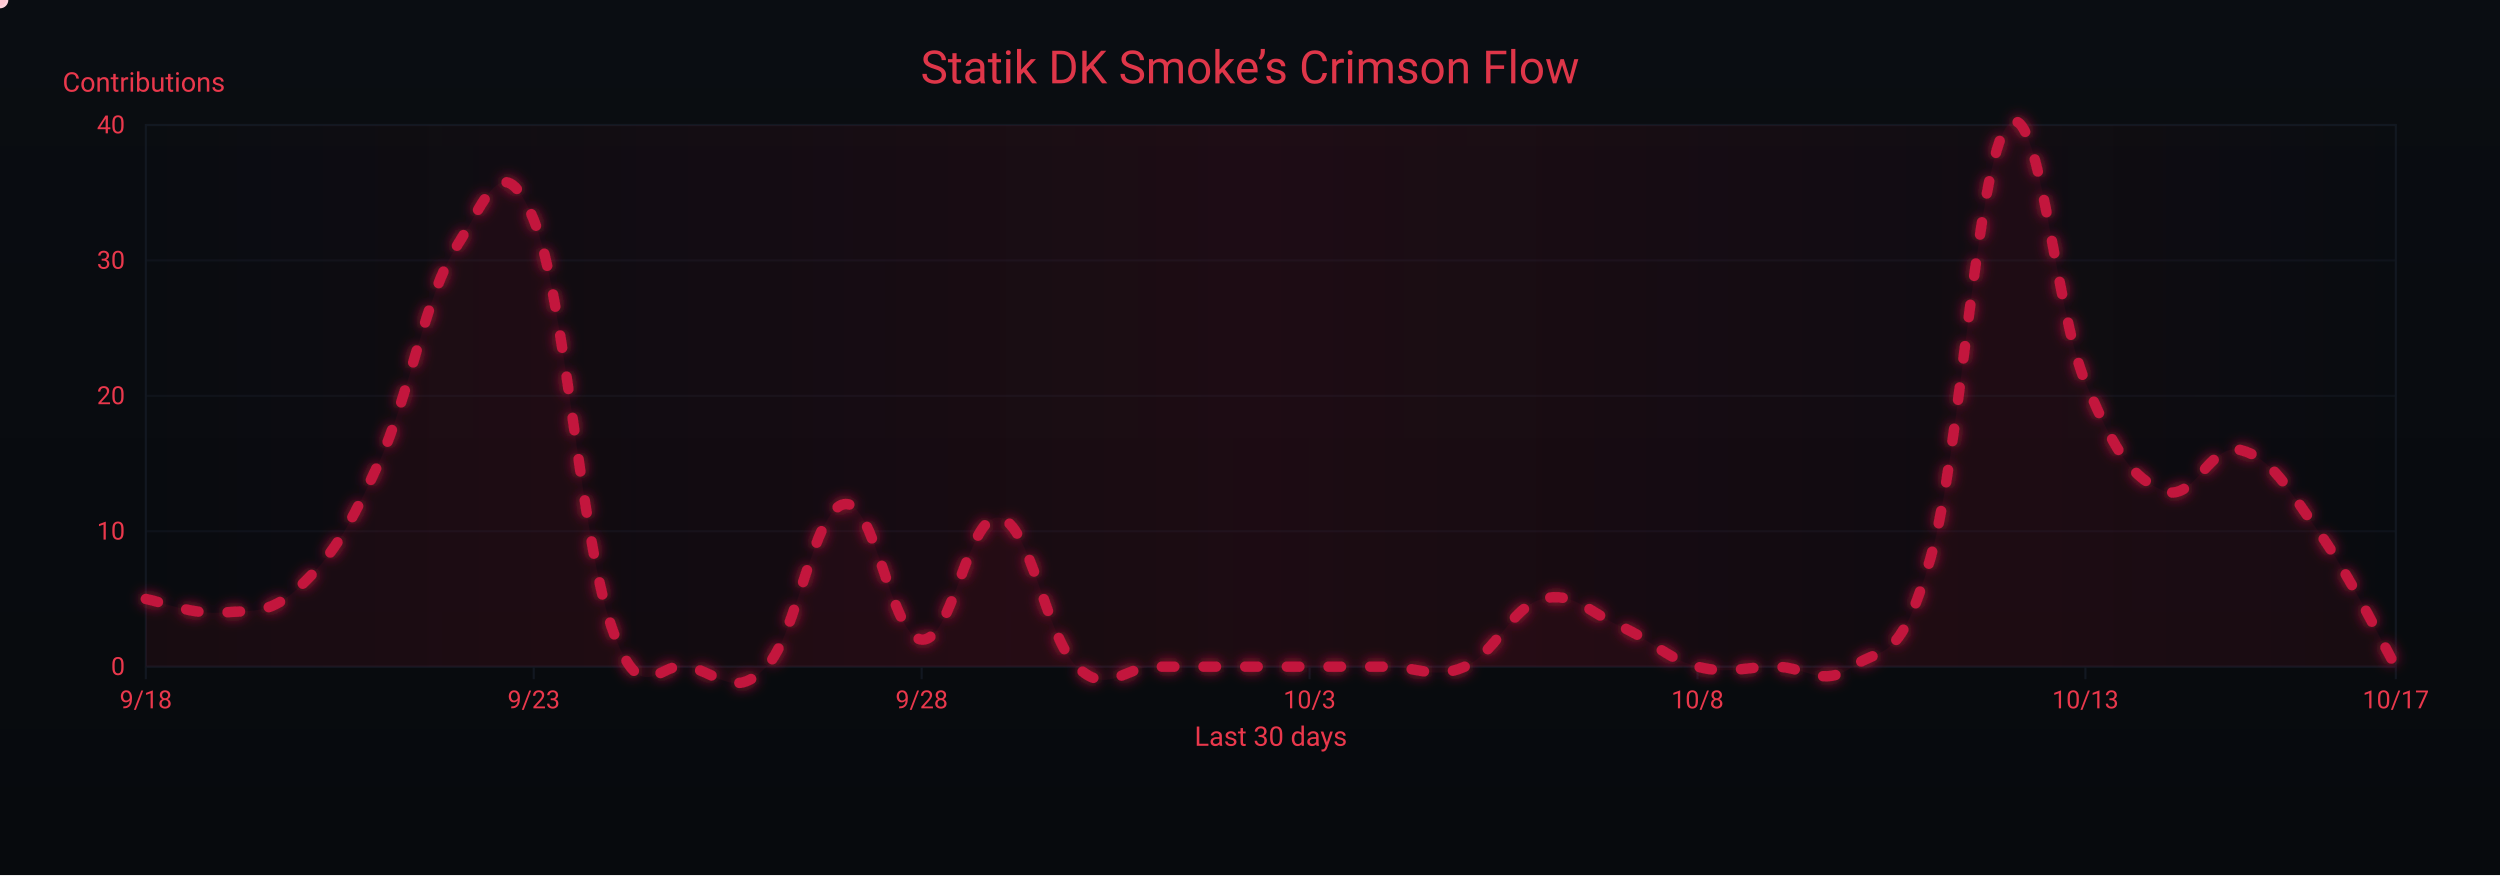
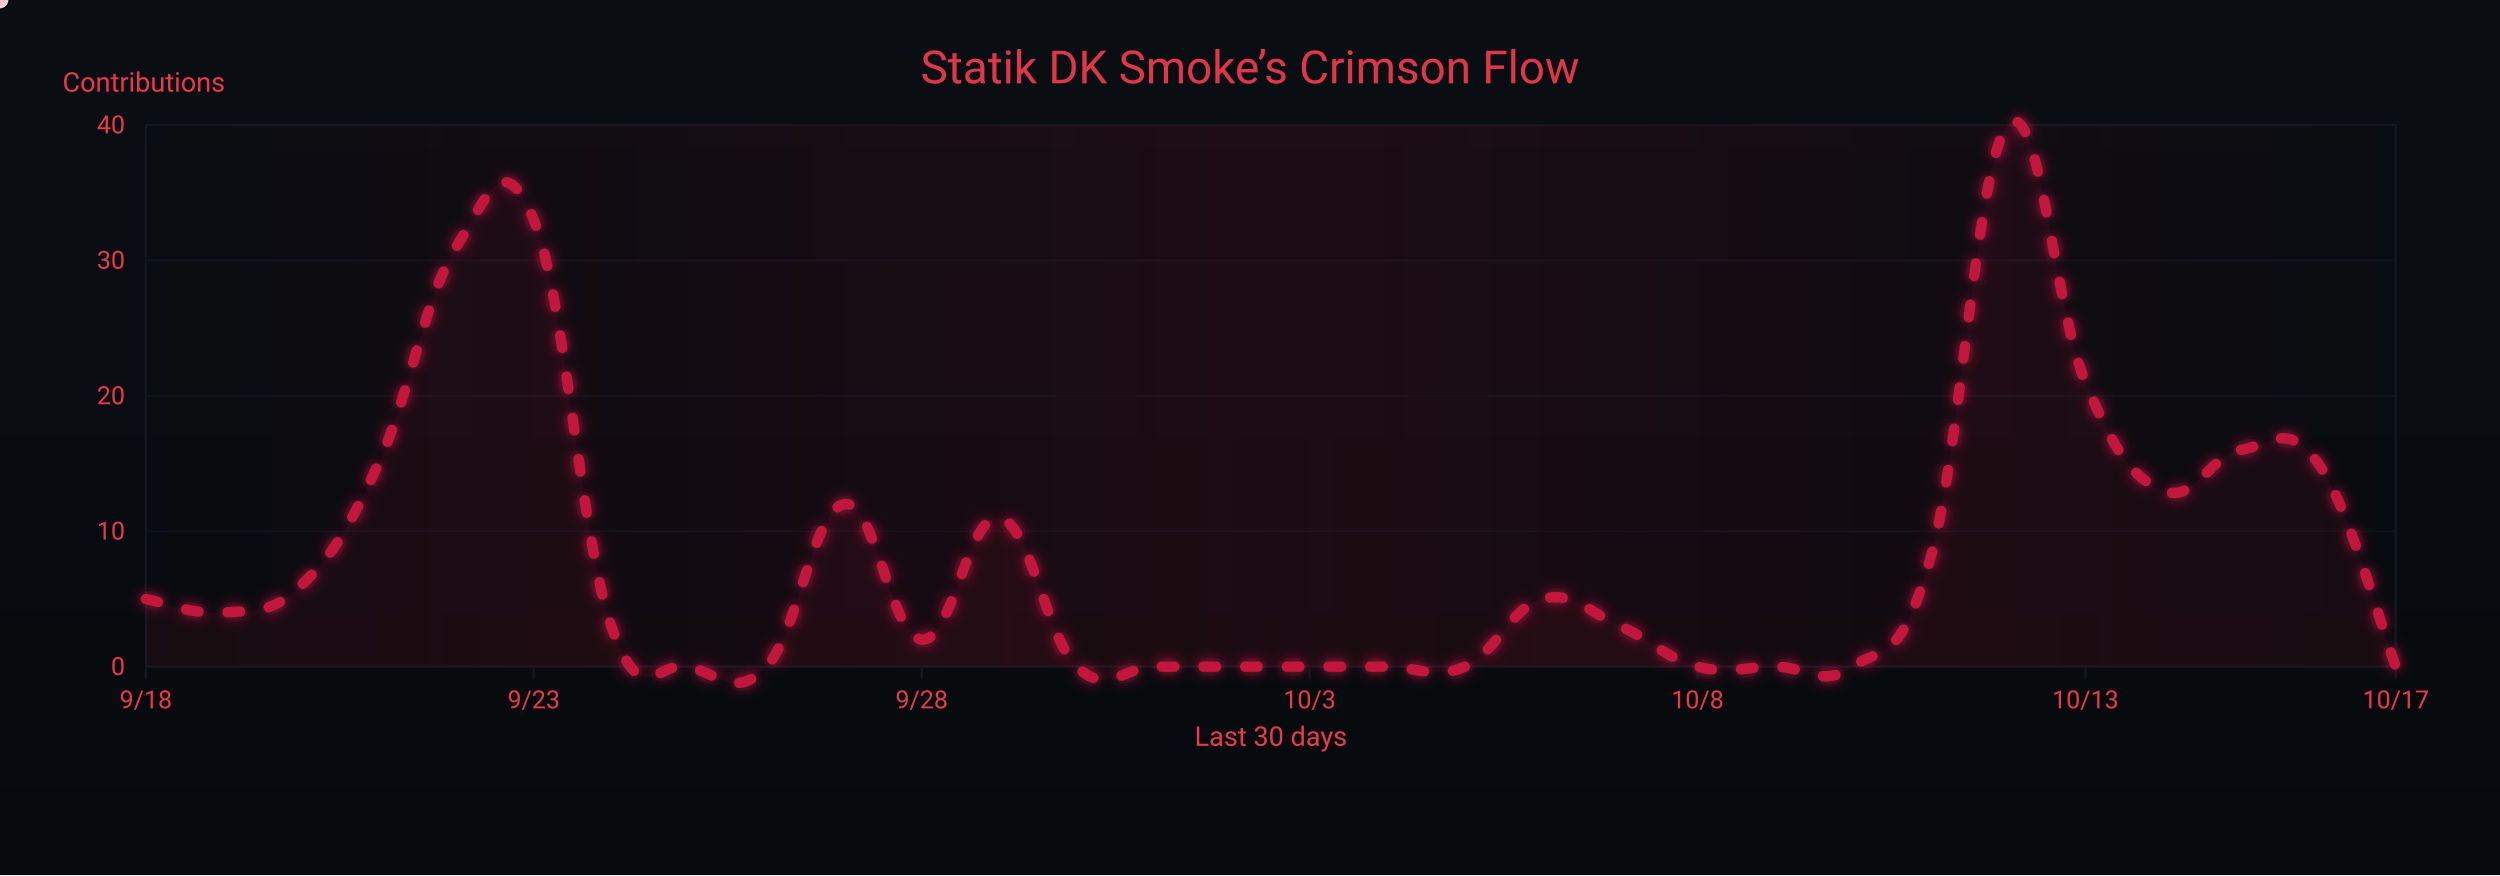
<svg xmlns="http://www.w3.org/2000/svg" width="1200" height="420" viewBox="0 0 1200 420" role="img" aria-label="Crimson Flow Graph">
  <defs>
    <linearGradient id="bgGrad" x1="0" y1="0" x2="0" y2="1">
      <stop offset="0%" stop-color="#0a0d12" />
      <stop offset="100%" stop-color="#070a0d" />
    </linearGradient>
    <filter id="glow">
      <feGaussianBlur stdDeviation="3" result="b1" />
      <feMerge>
        <feMergeNode in="b1" />
        <feMergeNode in="SourceGraphic" />
      </feMerge>
    </filter>
    <linearGradient id="sheen" x1="0" y1="0" x2="1" y2="0">
      <stop offset="0%" stop-color="#9b0e2a" stop-opacity="0" />
      <stop offset="50%" stop-color="#9b0e2a" stop-opacity=".14" />
      <stop offset="100%" stop-color="#9b0e2a" stop-opacity="0" />
      <animateTransform attributeName="gradientTransform" type="translate" from="-1 0" to="1 0" dur="9s" repeatCount="indefinite" />
    </linearGradient>
  </defs>
  <rect width="1200" height="420" fill="url(#bgGrad)" />
  <rect x="70" y="60" width="1080" height="260" fill="none" stroke="#121821" stroke-width="1" />
  <g font-family="ui-sans-serif,system-ui,-apple-system,Segoe UI,Roboto,Ubuntu,Arial" font-size="12">
    <path d="M70,320.0 H1150" stroke="#121821" stroke-width="1" opacity="0.6" />
    <text x="60" y="324.0" text-anchor="end" fill="#ea384c">0</text>
    <path d="M70,255.0 H1150" stroke="#121821" stroke-width="1" opacity="0.6" />
    <text x="60" y="259.0" text-anchor="end" fill="#ea384c">10</text>
    <path d="M70,190.0 H1150" stroke="#121821" stroke-width="1" opacity="0.6" />
    <text x="60" y="194.0" text-anchor="end" fill="#ea384c">20</text>
    <path d="M70,125.0 H1150" stroke="#121821" stroke-width="1" opacity="0.6" />
    <text x="60" y="129.0" text-anchor="end" fill="#ea384c">30</text>
    <path d="M70,60.0 H1150" stroke="#121821" stroke-width="1" opacity="0.6" />
    <text x="60" y="64.0" text-anchor="end" fill="#ea384c">40</text>
    <text x="30" y="44" fill="#ea384c" font-size="13">Contributions</text>
  </g>
  <g font-family="ui-sans-serif,system-ui,-apple-system,Segoe UI,Roboto,Ubuntu,Arial" font-size="12">
    <path d="M70.0,320 V326" stroke="#121821" stroke-width="1" />
    <text x="70.0" y="340" text-anchor="middle" fill="#ea384c">9/18</text>
    <path d="M256.2,320 V326" stroke="#121821" stroke-width="1" />
    <text x="256.2" y="340" text-anchor="middle" fill="#ea384c">9/23</text>
    <path d="M442.4,320 V326" stroke="#121821" stroke-width="1" />
    <text x="442.4" y="340" text-anchor="middle" fill="#ea384c">9/28</text>
    <path d="M628.6,320 V326" stroke="#121821" stroke-width="1" />
    <text x="628.6" y="340" text-anchor="middle" fill="#ea384c">10/3</text>
    <path d="M814.8,320 V326" stroke="#121821" stroke-width="1" />
    <text x="814.8" y="340" text-anchor="middle" fill="#ea384c">10/8</text>
    <path d="M1001.0,320 V326" stroke="#121821" stroke-width="1" />
    <text x="1001.0" y="340" text-anchor="middle" fill="#ea384c">10/13</text>
    <path d="M1150.0,320 V326" stroke="#121821" stroke-width="1" />
    <text x="1150.0" y="340" text-anchor="middle" fill="#ea384c">10/17</text>
    <text x="610" y="358" text-anchor="middle" fill="#ea384c" font-size="13">Last 30 days</text>
  </g>
  <rect x="70" y="60" width="1080" height="260" fill="url(#sheen)" />
  <text x="600" y="40" text-anchor="middle" font-family="ui-sans-serif,system-ui,-apple-system,Segoe UI,Roboto,Ubuntu,Arial" font-size="22" fill="#ea384c" opacity=".95">Statik DK Smoke’s Crimson Flow</text>
-   <path d="M70.0,287.5 C77.4,288.8 92.3,295.3 107.2,294.0 C122.1,292.7 129.6,295.3 144.5,281.0 C159.4,266.7 166.8,255.0 181.7,222.5 C196.6,190.0 204.1,141.9 219.0,118.5 C233.9,95.1 241.3,69.1 256.2,105.5 C271.1,141.9 278.6,257.6 293.4,300.5 C308.3,343.4 315.8,316.1 330.7,320.0 C345.6,323.9 353.0,335.6 367.9,320.0 C382.8,304.4 390.3,244.6 405.2,242.0 C420.1,239.4 427.5,305.7 442.4,307.0 C457.3,308.3 464.8,245.9 479.7,248.5 C494.6,251.1 502.0,305.7 516.9,320.0 C531.8,334.3 539.2,320.0 554.1,320.0 C569.0,320.0 576.5,320.0 591.4,320.0 C606.3,320.0 613.7,320.0 628.6,320.0 C643.5,320.0 651.0,320.0 665.9,320.0 C680.8,320.0 688.2,326.5 703.1,320.0 C718.0,313.5 725.4,291.4 740.3,287.5 C755.2,283.6 762.7,294.0 777.6,300.5 C792.5,307.0 799.9,316.1 814.8,320.0 C829.7,323.9 837.2,320.0 852.1,320.0 C867.0,320.0 874.4,330.4 889.3,320.0 C904.2,309.6 911.7,320.0 926.6,268.0 C941.4,216.0 948.9,76.9 963.8,60.0 C978.7,43.1 986.1,148.4 1001.0,183.5 C1015.9,218.6 1023.4,229.0 1038.3,235.5 C1053.2,242.0 1060.6,212.1 1075.5,216.0 C1090.4,219.9 1097.9,234.2 1112.8,255.0 C1127.7,275.8 1142.6,307.0 1150.0,320.0 L 1150,320 L 70,320 Z" fill="#7a0f26" opacity=".13">
+   <path d="M70.0,287.5 C77.4,288.8 92.3,295.3 107.2,294.0 C122.1,292.7 129.6,295.3 144.5,281.0 C159.4,266.7 166.8,255.0 181.7,222.5 C196.6,190.0 204.1,141.9 219.0,118.5 C233.9,95.1 241.3,69.1 256.2,105.5 C271.1,141.9 278.6,257.6 293.4,300.5 C308.3,343.4 315.8,316.1 330.7,320.0 C345.6,323.9 353.0,335.6 367.9,320.0 C382.8,304.4 390.3,244.6 405.2,242.0 C420.1,239.4 427.5,305.7 442.4,307.0 C457.3,308.3 464.8,245.9 479.7,248.5 C494.6,251.1 502.0,305.7 516.9,320.0 C531.8,334.3 539.2,320.0 554.1,320.0 C569.0,320.0 576.5,320.0 591.4,320.0 C606.3,320.0 613.7,320.0 628.6,320.0 C643.5,320.0 651.0,320.0 665.9,320.0 C680.8,320.0 688.2,326.5 703.1,320.0 C718.0,313.5 725.4,291.4 740.3,287.5 C755.2,283.6 762.7,294.0 777.6,300.5 C792.5,307.0 799.9,316.1 814.8,320.0 C829.7,323.9 837.2,320.0 852.1,320.0 C867.0,320.0 874.4,330.4 889.3,320.0 C904.2,309.6 911.7,320.0 926.6,268.0 C941.4,216.0 948.9,76.9 963.8,60.0 C978.7,43.1 986.1,148.4 1001.0,183.5 C1015.9,218.6 1023.4,229.0 1038.3,235.5 C1053.2,242.0 1060.6,218.6 1075.5,216.0 C1090.4,213.4 1097.9,201.7 1112.8,222.5 C1127.7,243.3 1142.6,300.5 1150.0,320.0 L 1150,320 L 70,320 Z" fill="#7a0f26" opacity=".13">
    <animate attributeName="opacity" values=".10;.17;.10" dur="6s" repeatCount="indefinite" />
  </path>
-   <path id="curve" d="M70.0,287.5 C77.4,288.8 92.3,295.3 107.2,294.0 C122.1,292.7 129.6,295.3 144.5,281.0 C159.4,266.7 166.8,255.0 181.7,222.5 C196.6,190.0 204.1,141.9 219.0,118.5 C233.9,95.1 241.3,69.1 256.2,105.5 C271.1,141.9 278.6,257.6 293.4,300.5 C308.3,343.4 315.8,316.1 330.7,320.0 C345.6,323.9 353.0,335.6 367.9,320.0 C382.8,304.4 390.3,244.6 405.2,242.0 C420.1,239.4 427.5,305.7 442.4,307.0 C457.3,308.3 464.8,245.9 479.7,248.5 C494.6,251.1 502.0,305.7 516.9,320.0 C531.8,334.3 539.2,320.0 554.1,320.0 C569.0,320.0 576.5,320.0 591.4,320.0 C606.3,320.0 613.7,320.0 628.6,320.0 C643.5,320.0 651.0,320.0 665.9,320.0 C680.8,320.0 688.2,326.5 703.1,320.0 C718.0,313.5 725.4,291.4 740.3,287.5 C755.2,283.6 762.7,294.0 777.6,300.5 C792.5,307.0 799.9,316.1 814.8,320.0 C829.7,323.9 837.2,320.0 852.1,320.0 C867.0,320.0 874.4,330.4 889.3,320.0 C904.2,309.6 911.7,320.0 926.6,268.0 C941.4,216.0 948.9,76.9 963.8,60.0 C978.7,43.1 986.1,148.4 1001.0,183.5 C1015.9,218.6 1023.4,229.0 1038.3,235.5 C1053.2,242.0 1060.6,212.1 1075.5,216.0 C1090.4,219.9 1097.9,234.2 1112.8,255.0 C1127.7,275.8 1142.6,307.0 1150.0,320.0" fill="none" stroke="#c3193d" stroke-width="5" stroke-linecap="round" stroke-linejoin="round" stroke-dasharray="6 14" filter="url(#glow)">
+   <path id="curve" d="M70.0,287.5 C77.4,288.8 92.3,295.3 107.2,294.0 C122.1,292.7 129.6,295.3 144.5,281.0 C159.4,266.7 166.8,255.0 181.7,222.5 C196.6,190.0 204.1,141.9 219.0,118.5 C233.9,95.1 241.3,69.1 256.2,105.5 C271.1,141.9 278.6,257.6 293.4,300.5 C308.3,343.4 315.8,316.1 330.7,320.0 C345.6,323.9 353.0,335.6 367.9,320.0 C382.8,304.4 390.3,244.6 405.2,242.0 C420.1,239.4 427.5,305.7 442.4,307.0 C457.3,308.3 464.8,245.9 479.7,248.5 C494.6,251.1 502.0,305.7 516.9,320.0 C531.8,334.3 539.2,320.0 554.1,320.0 C569.0,320.0 576.5,320.0 591.4,320.0 C606.3,320.0 613.7,320.0 628.6,320.0 C643.5,320.0 651.0,320.0 665.9,320.0 C680.8,320.0 688.2,326.5 703.1,320.0 C718.0,313.5 725.4,291.4 740.3,287.5 C755.2,283.6 762.7,294.0 777.6,300.5 C792.5,307.0 799.9,316.1 814.8,320.0 C829.7,323.9 837.2,320.0 852.1,320.0 C867.0,320.0 874.4,330.4 889.3,320.0 C904.2,309.6 911.7,320.0 926.6,268.0 C941.4,216.0 948.9,76.9 963.8,60.0 C978.7,43.1 986.1,148.4 1001.0,183.5 C1015.9,218.6 1023.4,229.0 1038.3,235.5 C1053.2,242.0 1060.6,218.6 1075.5,216.0 C1090.4,213.4 1097.9,201.7 1112.8,222.5 C1127.7,243.3 1142.6,300.5 1150.0,320.0" fill="none" stroke="#c3193d" stroke-width="5" stroke-linecap="round" stroke-linejoin="round" stroke-dasharray="6 14" filter="url(#glow)">
    <animate attributeName="stroke-dashoffset" values="0;-220" dur="4.8s" repeatCount="indefinite" />
  </path>
  <g fill="#ffd1db">
    <circle r="4">
      <animateMotion dur="7s" rotate="auto" repeatCount="indefinite">
        <mpath href="#curve" />
      </animateMotion>
      <animate attributeName="opacity" values="1;.3;1" dur="2.2s" repeatCount="indefinite" />
    </circle>
    <circle r="3" fill="#ffffff">
      <animateMotion dur="8.2s" begin="1s" rotate="auto" repeatCount="indefinite">
        <mpath href="#curve" />
      </animateMotion>
      <animate attributeName="opacity" values=".7;.2;.7" dur="2.4s" repeatCount="indefinite" />
    </circle>
    <circle r="3" fill="#ffc7d3">
      <animateMotion dur="6s" begin="2s" rotate="auto" repeatCount="indefinite">
        <mpath href="#curve" />
      </animateMotion>
      <animate attributeName="opacity" values=".8;.3;.8" dur="2s" repeatCount="indefinite" />
    </circle>
  </g>
</svg>
